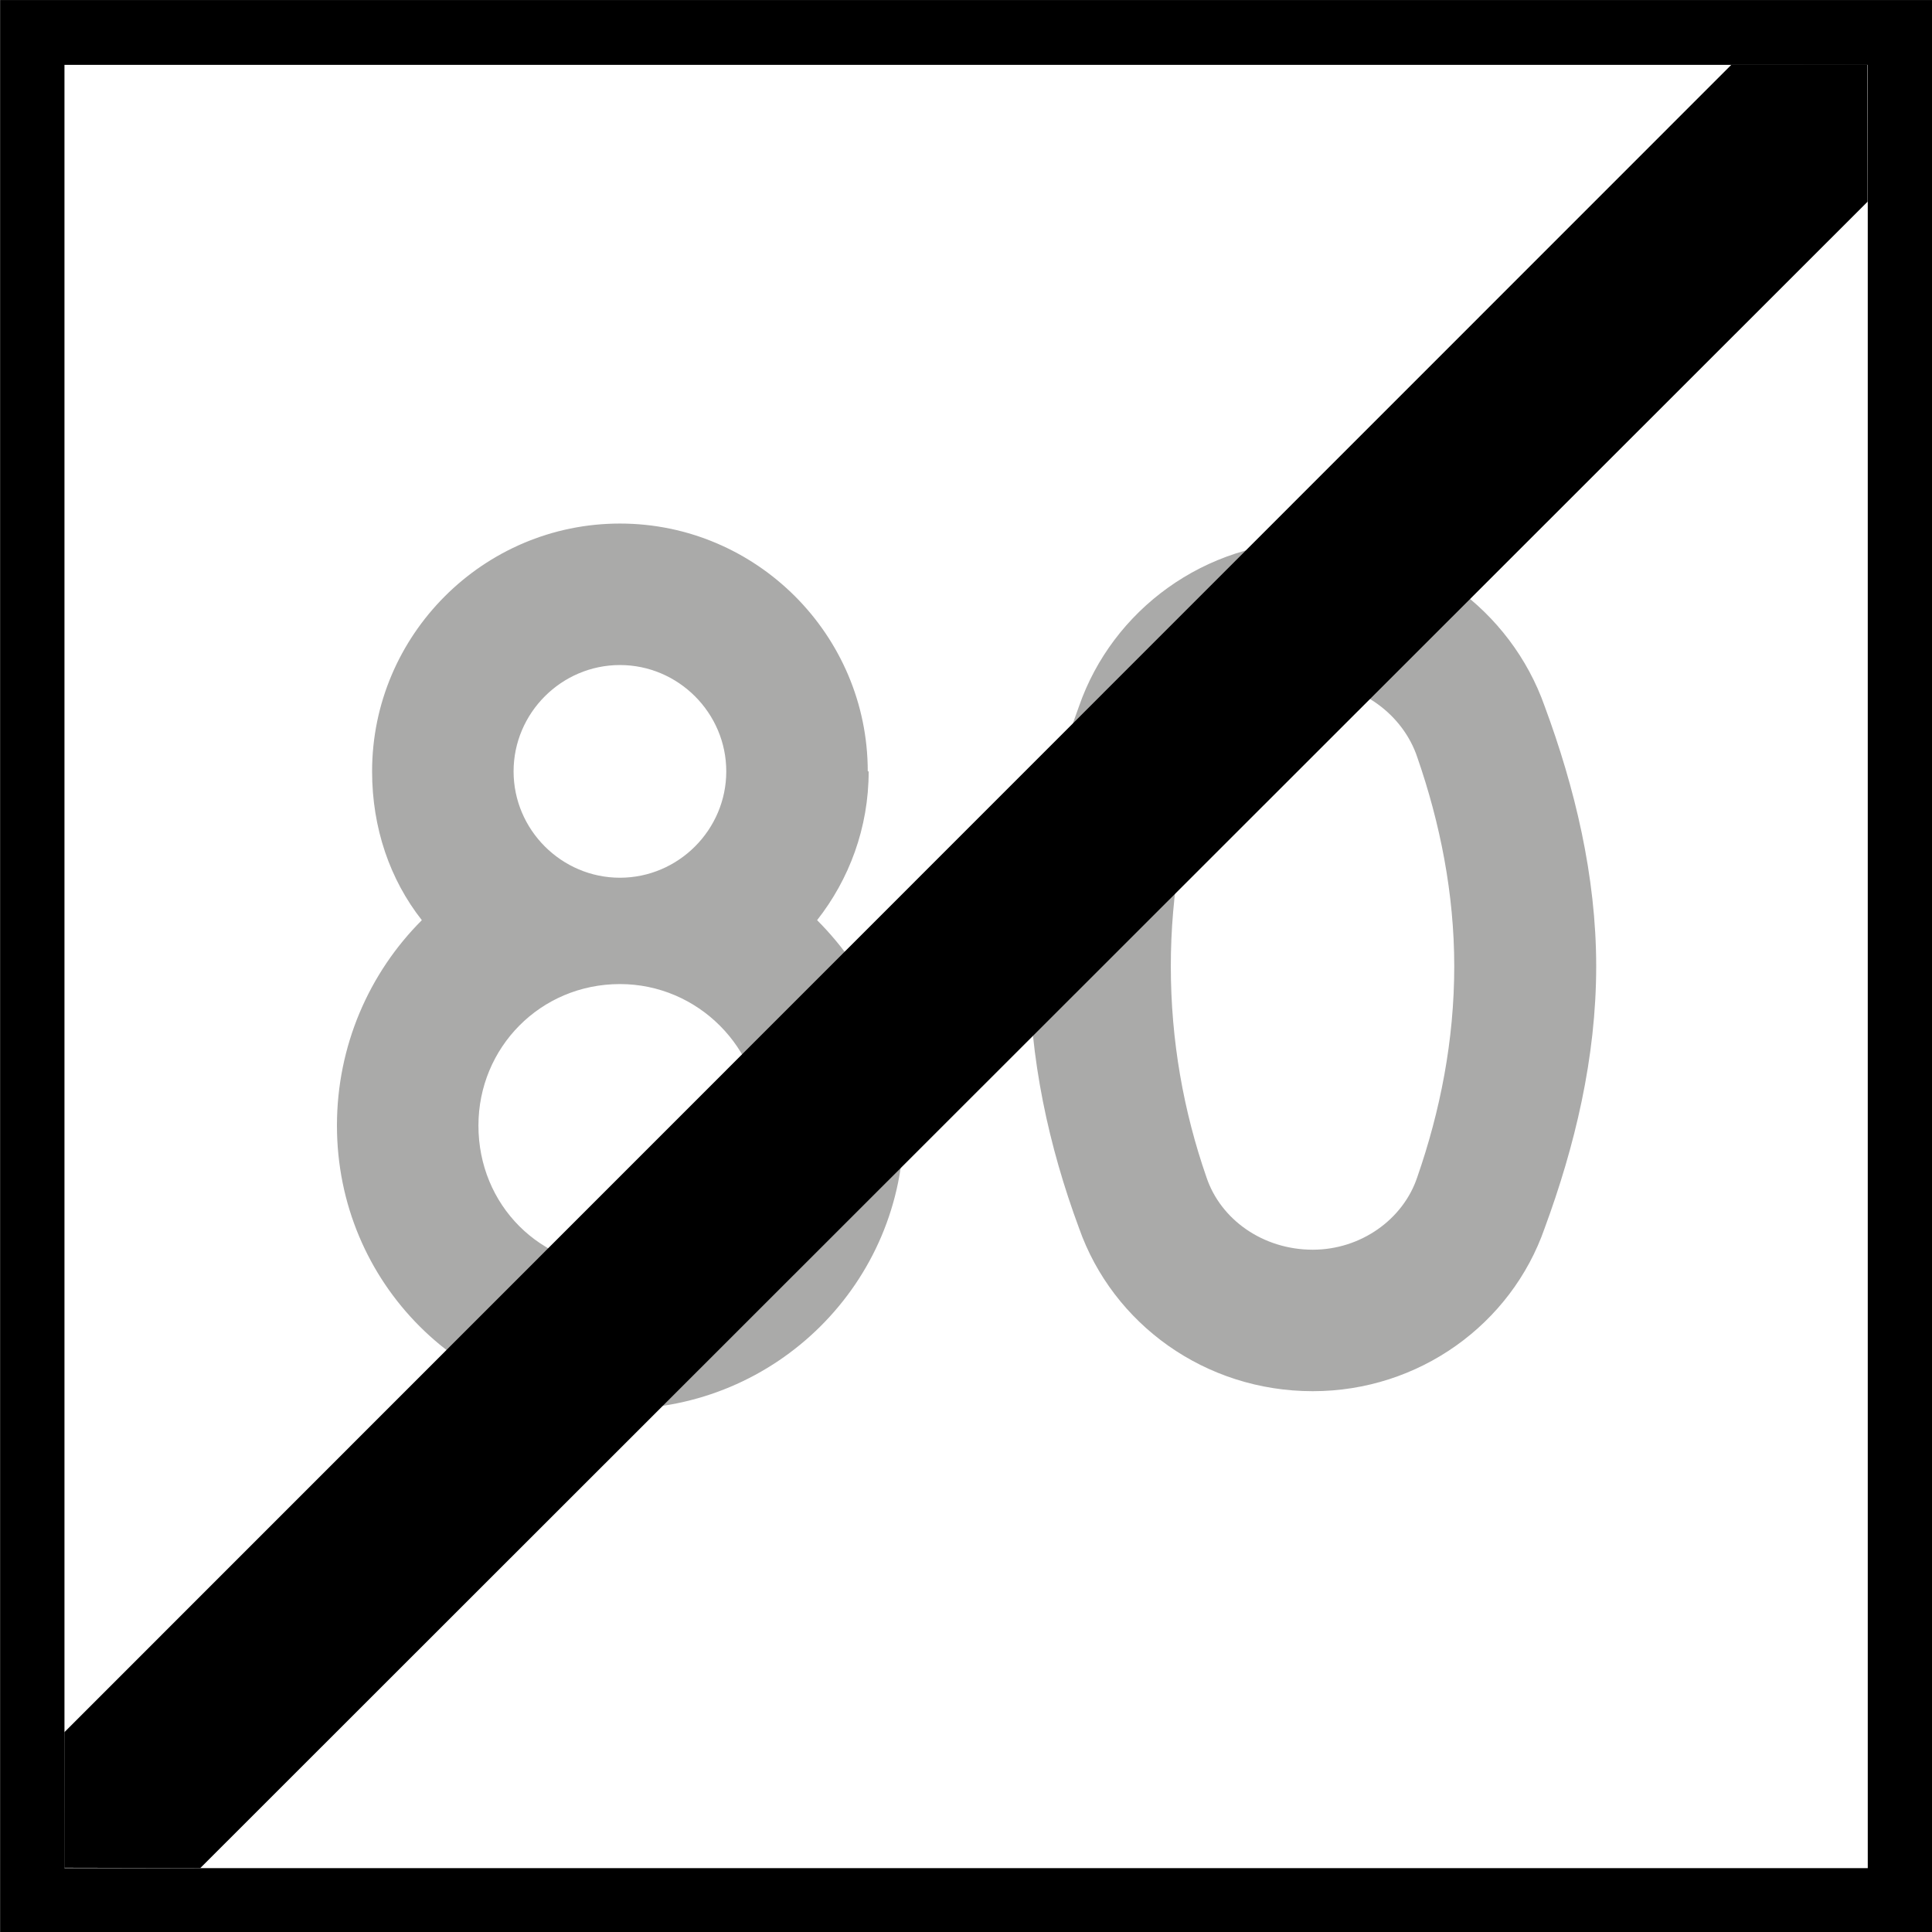
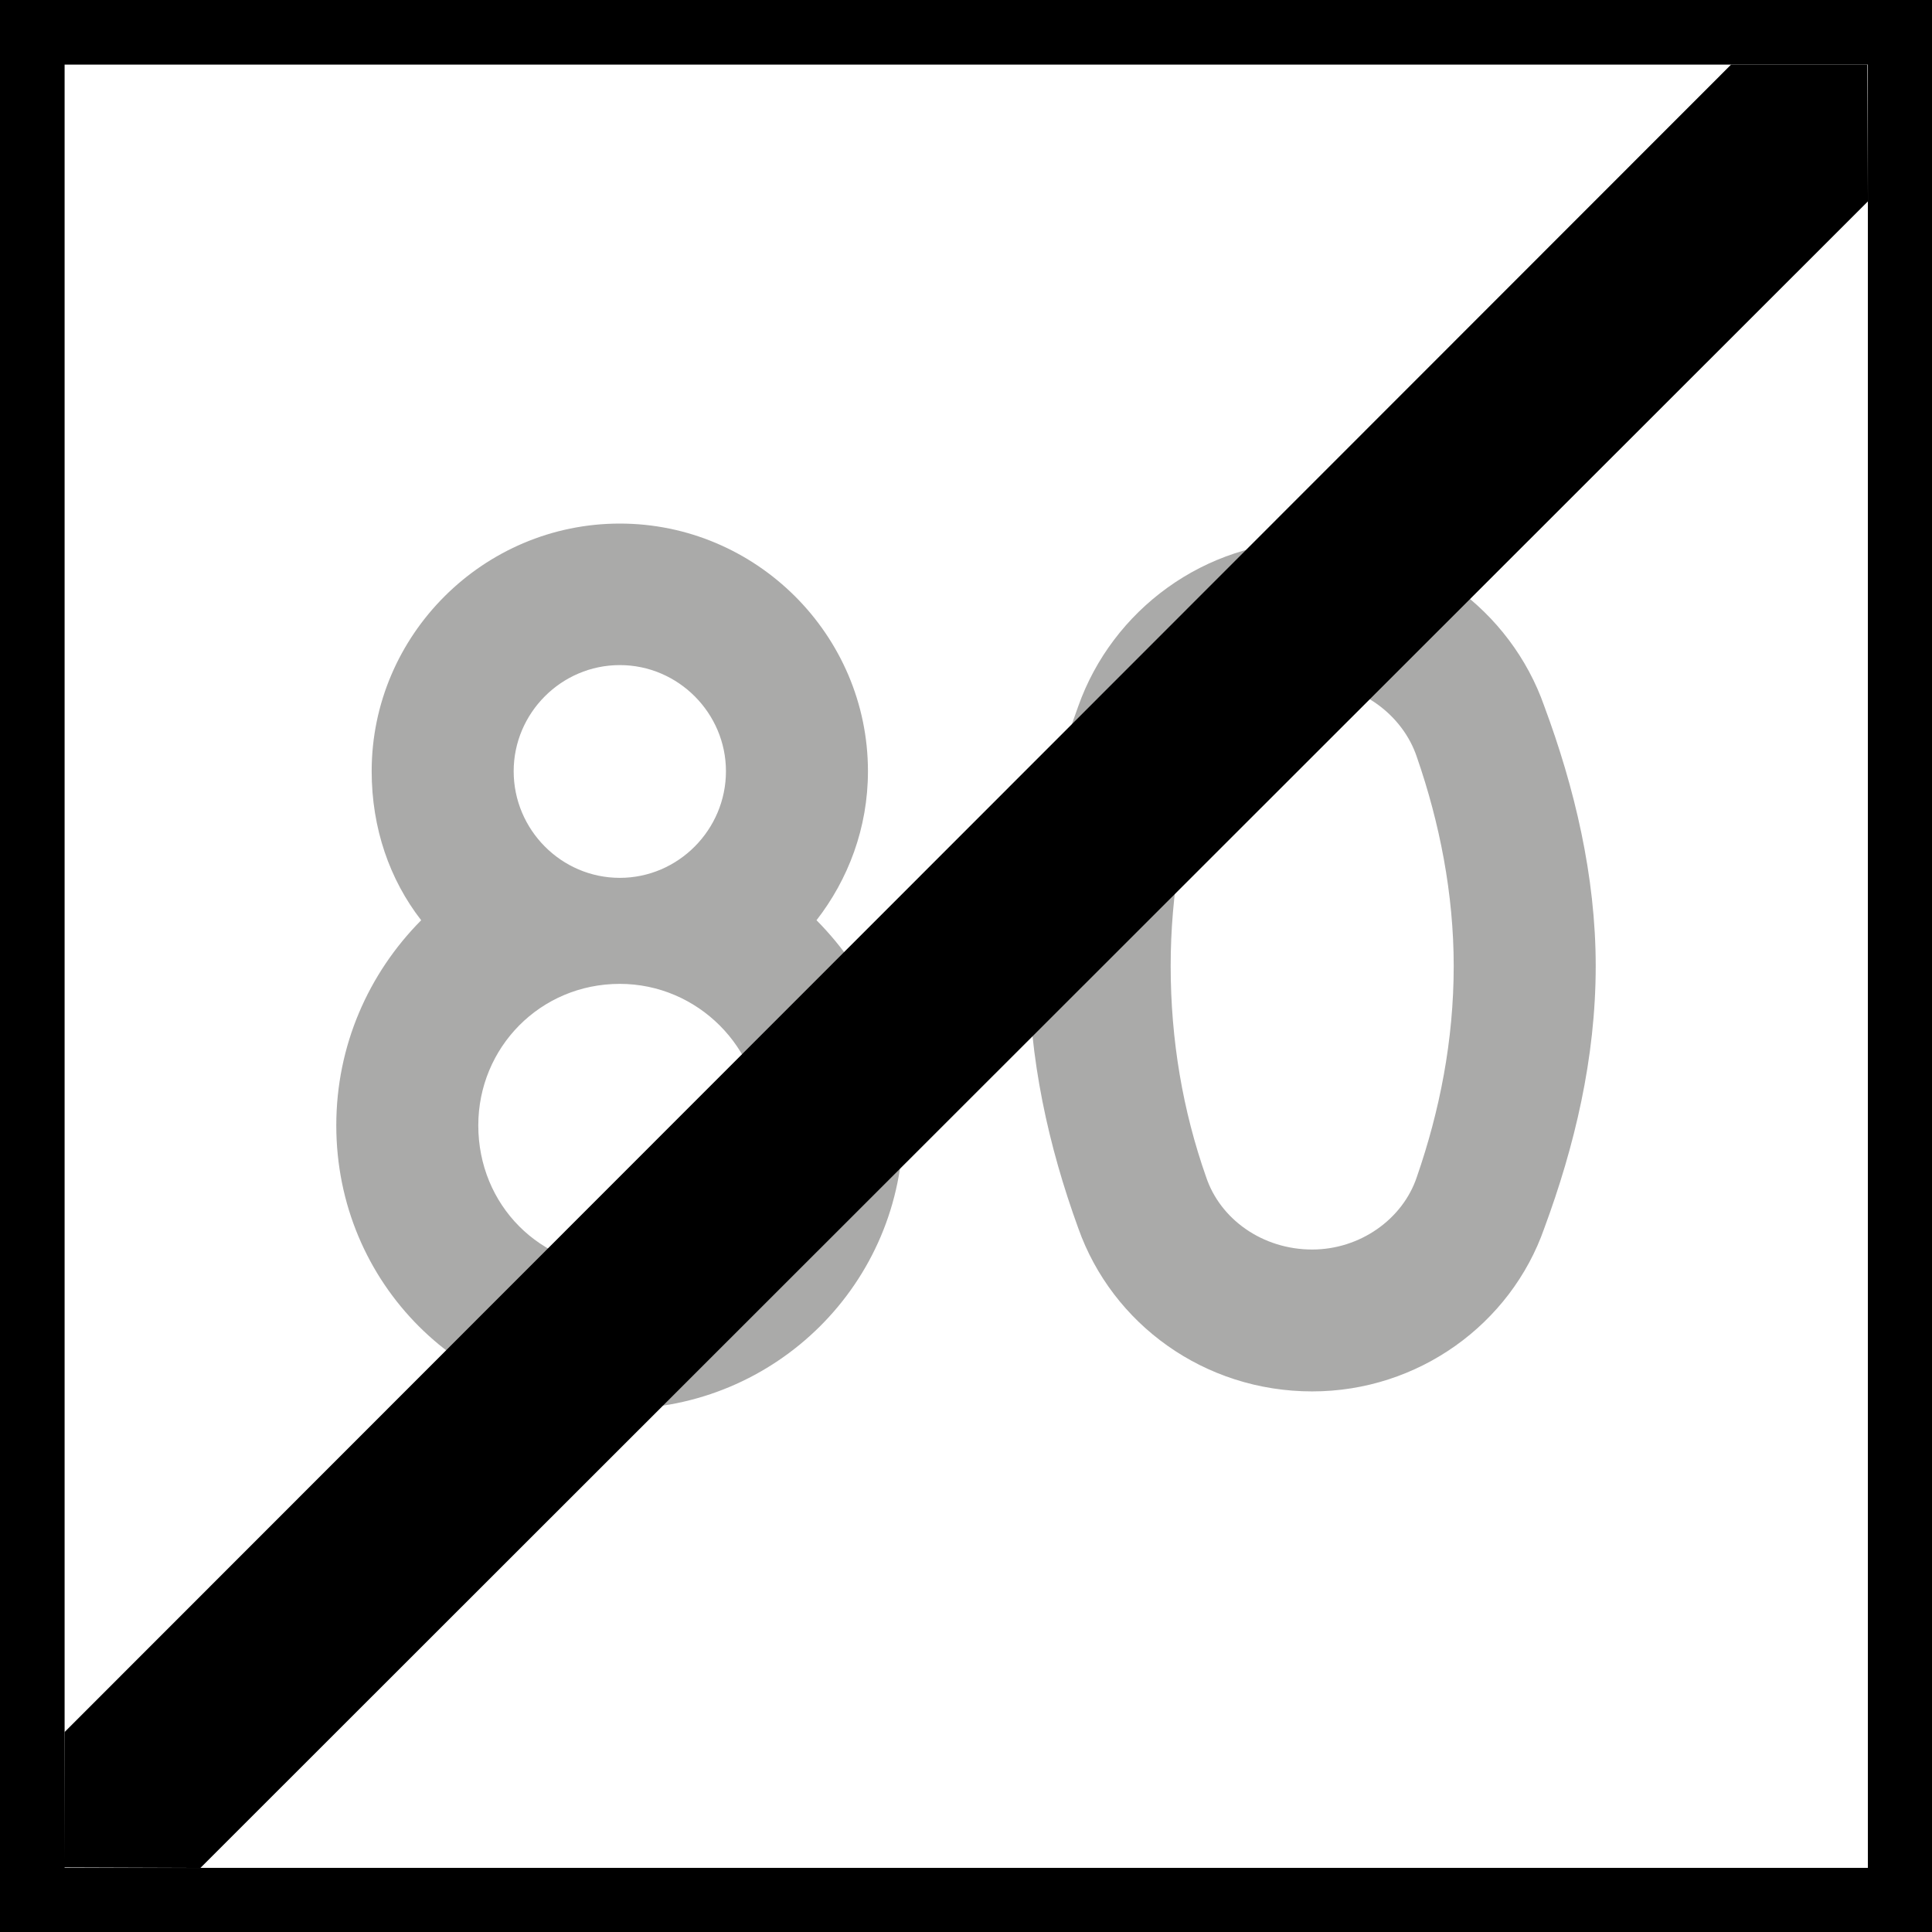
- <svg xmlns="http://www.w3.org/2000/svg" width="16" height="16" viewBox="0 0 4.233 4.233" version="1.1" id="svg1">
-   <defs id="defs1">
-     <rect x="30" y="84" width="120" height="132" id="rect3" />
-     <rect x="30" y="84" width="120" height="132" id="rect3-1" />
-     <rect x="30" y="84" width="120" height="132" id="rect4" />
-   </defs>
-   <g id="layer1" transform="translate(-51.59375,-80.69791)">
-     <rect style="fill:#000000;fill-opacity:1;stroke-width:0.564;stroke-miterlimit:5" id="rect8" width="4.233" height="4.233" x="51.594" y="80.698" />
-     <rect style="fill:#ffffff;fill-opacity:1;stroke-width:0.659;stroke-miterlimit:5" id="rect9" width="3.951" height="3.951" x="51.735" y="80.84" />
-     <path d="m 53.262,83.164 c 0,0.175 -0.14,0.31 -0.31,0.31 -0.175,0 -0.31,-0.136 -0.31,-0.31 0,-0.171 0.136,-0.31 0.31,-0.31 0.171,0 0.31,0.14 0.31,0.31 z m 0.233,-0.776 c 0,-0.299 -0.244,-0.543 -0.543,-0.543 -0.299,0 -0.543,0.244 -0.543,0.543 0,0.124 0.039,0.237 0.109,0.326 -0.116,0.116 -0.186,0.276 -0.186,0.45 0,0.345 0.276,0.621 0.621,0.621 0.341,0 0.621,-0.276 0.621,-0.621 0,-0.175 -0.074,-0.334 -0.19,-0.45 0.07,-0.089 0.113,-0.202 0.113,-0.326 z m -0.543,0.233 c -0.128,0 -0.233,-0.105 -0.233,-0.233 0,-0.128 0.105,-0.233 0.233,-0.233 0.128,0 0.233,0.105 0.233,0.233 0,0.128 -0.105,0.233 -0.233,0.233 z m 1.207,0.194 c 0,-0.159 0.027,-0.314 0.078,-0.458 0.031,-0.093 0.124,-0.163 0.233,-0.163 0.105,0 0.198,0.07 0.229,0.163 0.05,0.144 0.081,0.299 0.081,0.458 0,0.163 -0.031,0.318 -0.081,0.462 -0.031,0.093 -0.124,0.159 -0.229,0.159 -0.109,0 -0.202,-0.066 -0.233,-0.159 -0.05,-0.144 -0.078,-0.299 -0.078,-0.462 z m -0.31,0 c 0,0.202 0.043,0.396 0.109,0.574 0.074,0.21 0.276,0.357 0.512,0.357 0.233,0 0.435,-0.147 0.508,-0.357 0.066,-0.179 0.113,-0.373 0.113,-0.574 0,-0.198 -0.047,-0.392 -0.113,-0.57 -0.074,-0.21 -0.276,-0.361 -0.508,-0.361 -0.237,0 -0.439,0.151 -0.512,0.361 -0.066,0.179 -0.109,0.373 -0.109,0.57 z" id="text4" style="-inkscape-font-specification:'drogowskaz Semi-Bold';stroke-width:8.279;stroke-miterlimit:5;fill:#aaaaa9;fill-opacity:1" aria-label="80" />
-     <g id="path4" transform="translate(-108.4792,-29.63284)">
-       <path style="stroke-miterlimit:5" d="m 164.165,110.472 c -3.951,3.951 -3.951,3.951 -3.951,3.951" id="path5" />
-       <path style="stroke-miterlimit:5" d="m 163.866,110.473 -3.652,3.653 -1.7e-4,0.297 0.298,6.3e-4 3.653,-3.651 -2.8e-4,-0.3 z" id="path6" />
-     </g>
-   </g>
+ <svg xmlns="http://www.w3.org/2000/svg" width="16" height="16" viewBox="0 0 16 16">
+   <rect x="-1.6" y="-1.6" width="19.2" height="19.2" fill="rgb(0%, 0%, 0%)" fill-opacity="1" />
+   <path fill-rule="nonzero" fill="rgb(100%, 100%, 100%)" fill-opacity="1" d="M 0.535 0.535 L 15.469 0.535 L 15.469 15.469 L 0.535 15.469 Z M 0.535 0.535 " />
+   <path fill-rule="nonzero" fill="rgb(66.667%, 66.667%, 66.275%)" fill-opacity="1" d="M 6.305 9.32 C 6.305 9.98 5.777 10.496 5.133 10.496 C 4.473 10.496 3.961 9.98 3.961 9.32 C 3.961 8.676 4.473 8.148 5.133 8.148 C 5.777 8.148 6.305 8.676 6.305 9.32 Z M 7.188 6.387 C 7.188 5.258 6.262 4.336 5.133 4.336 C 4.004 4.336 3.078 5.258 3.078 6.387 C 3.078 6.859 3.227 7.285 3.488 7.621 C 3.051 8.062 2.785 8.66 2.785 9.32 C 2.785 10.629 3.828 11.668 5.133 11.668 C 6.422 11.668 7.48 10.629 7.48 9.32 C 7.48 8.66 7.199 8.062 6.762 7.621 C 7.023 7.285 7.188 6.859 7.188 6.387 Z M 5.133 7.27 C 4.648 7.27 4.254 6.871 4.254 6.387 C 4.254 5.906 4.648 5.508 5.133 5.508 C 5.617 5.508 6.012 5.906 6.012 6.387 C 6.012 6.871 5.617 7.27 5.133 7.27 Z M 9.695 8 C 9.695 7.402 9.797 6.812 9.988 6.27 C 10.105 5.918 10.457 5.656 10.867 5.656 C 11.262 5.656 11.617 5.918 11.734 6.27 C 11.922 6.812 12.039 7.402 12.039 8 C 12.039 8.617 11.922 9.203 11.734 9.746 C 11.617 10.098 11.262 10.348 10.867 10.348 C 10.457 10.348 10.105 10.098 9.988 9.746 C 9.797 9.203 9.695 8.617 9.695 8 Z M 8.52 8 C 8.52 8.766 8.684 9.496 8.93 10.172 C 9.211 10.965 9.973 11.523 10.867 11.523 C 11.746 11.523 12.512 10.965 12.789 10.172 C 13.039 9.496 13.215 8.766 13.215 8 C 13.215 7.254 13.039 6.52 12.789 5.848 C 12.512 5.055 11.746 4.48 10.867 4.48 C 9.973 4.48 9.211 5.055 8.93 5.848 C 8.684 6.52 8.52 7.254 8.52 8 Z M 8.52 8 " />
+   <path fill-rule="nonzero" fill="rgb(0%, 0%, 0%)" fill-opacity="1" d="M 15.465 0.535 C 0.535 15.469 0.535 15.469 0.535 15.469 " />
+   <path fill-rule="nonzero" fill="rgb(0%, 0%, 0%)" fill-opacity="1" d="M 14.336 0.535 L 0.535 14.344 L 0.531 15.465 L 1.66 15.469 L 15.469 1.668 L 15.465 0.535 Z M 14.336 0.535 " />
</svg>
